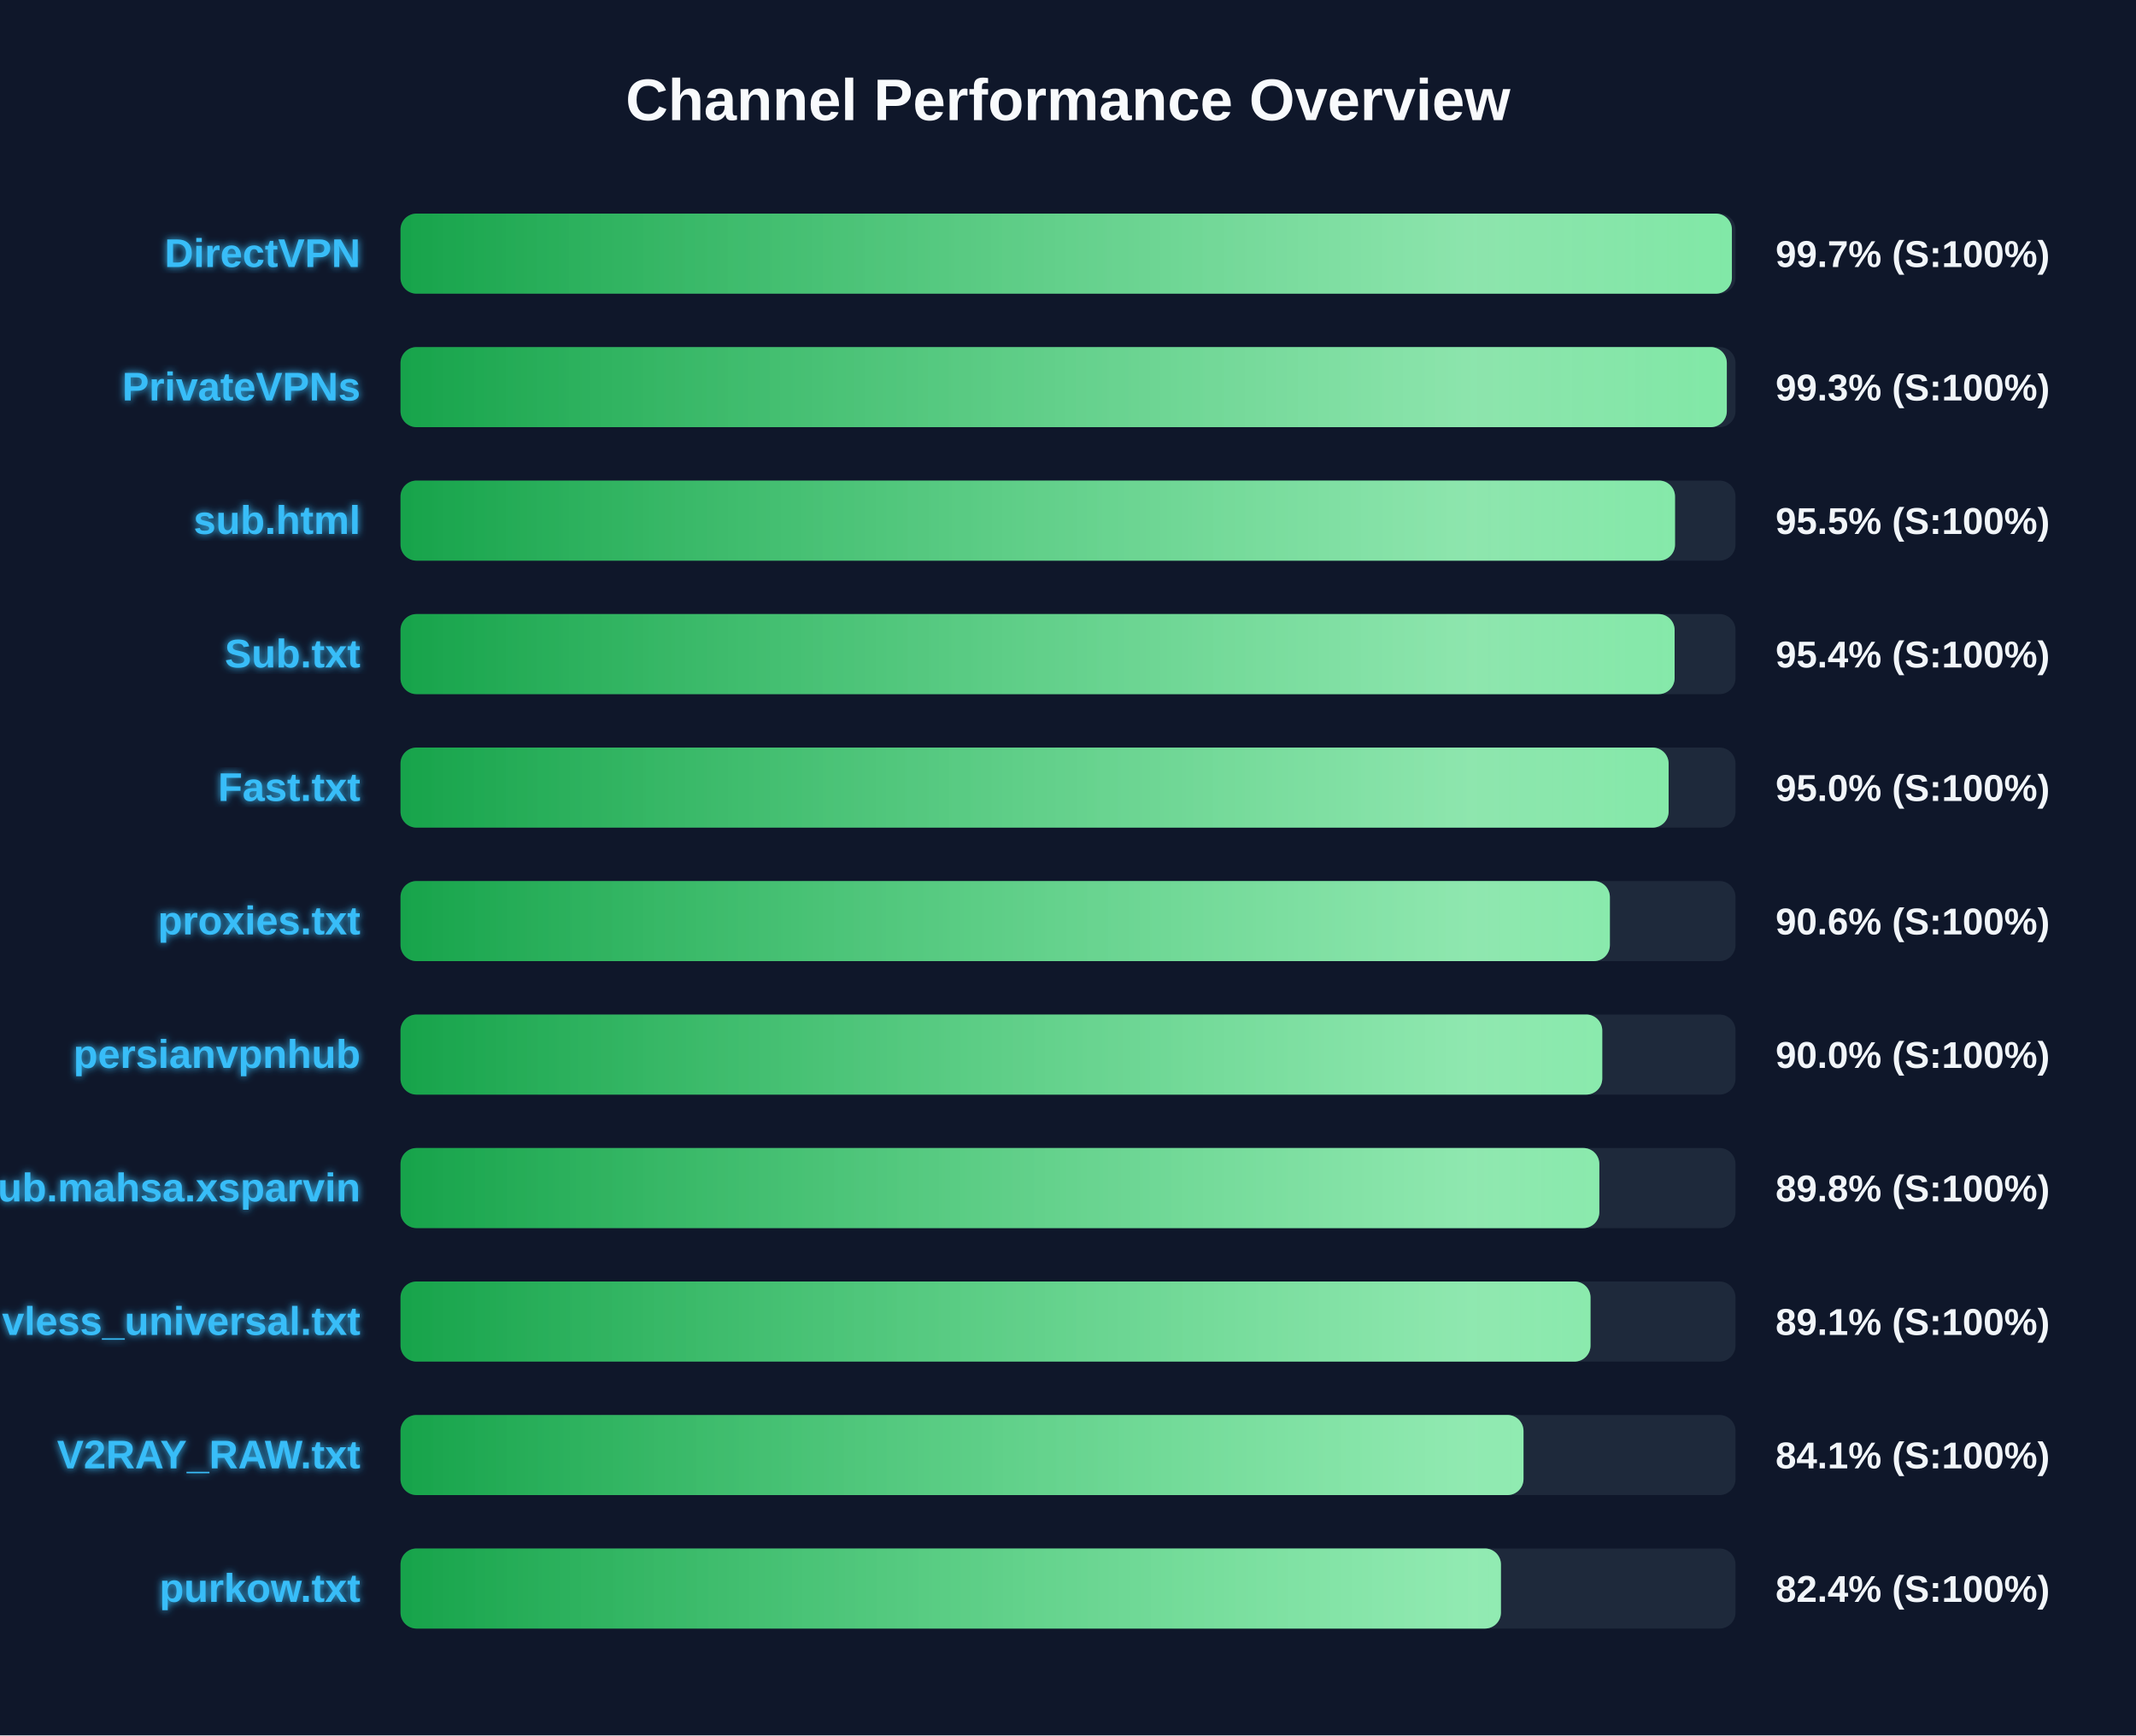
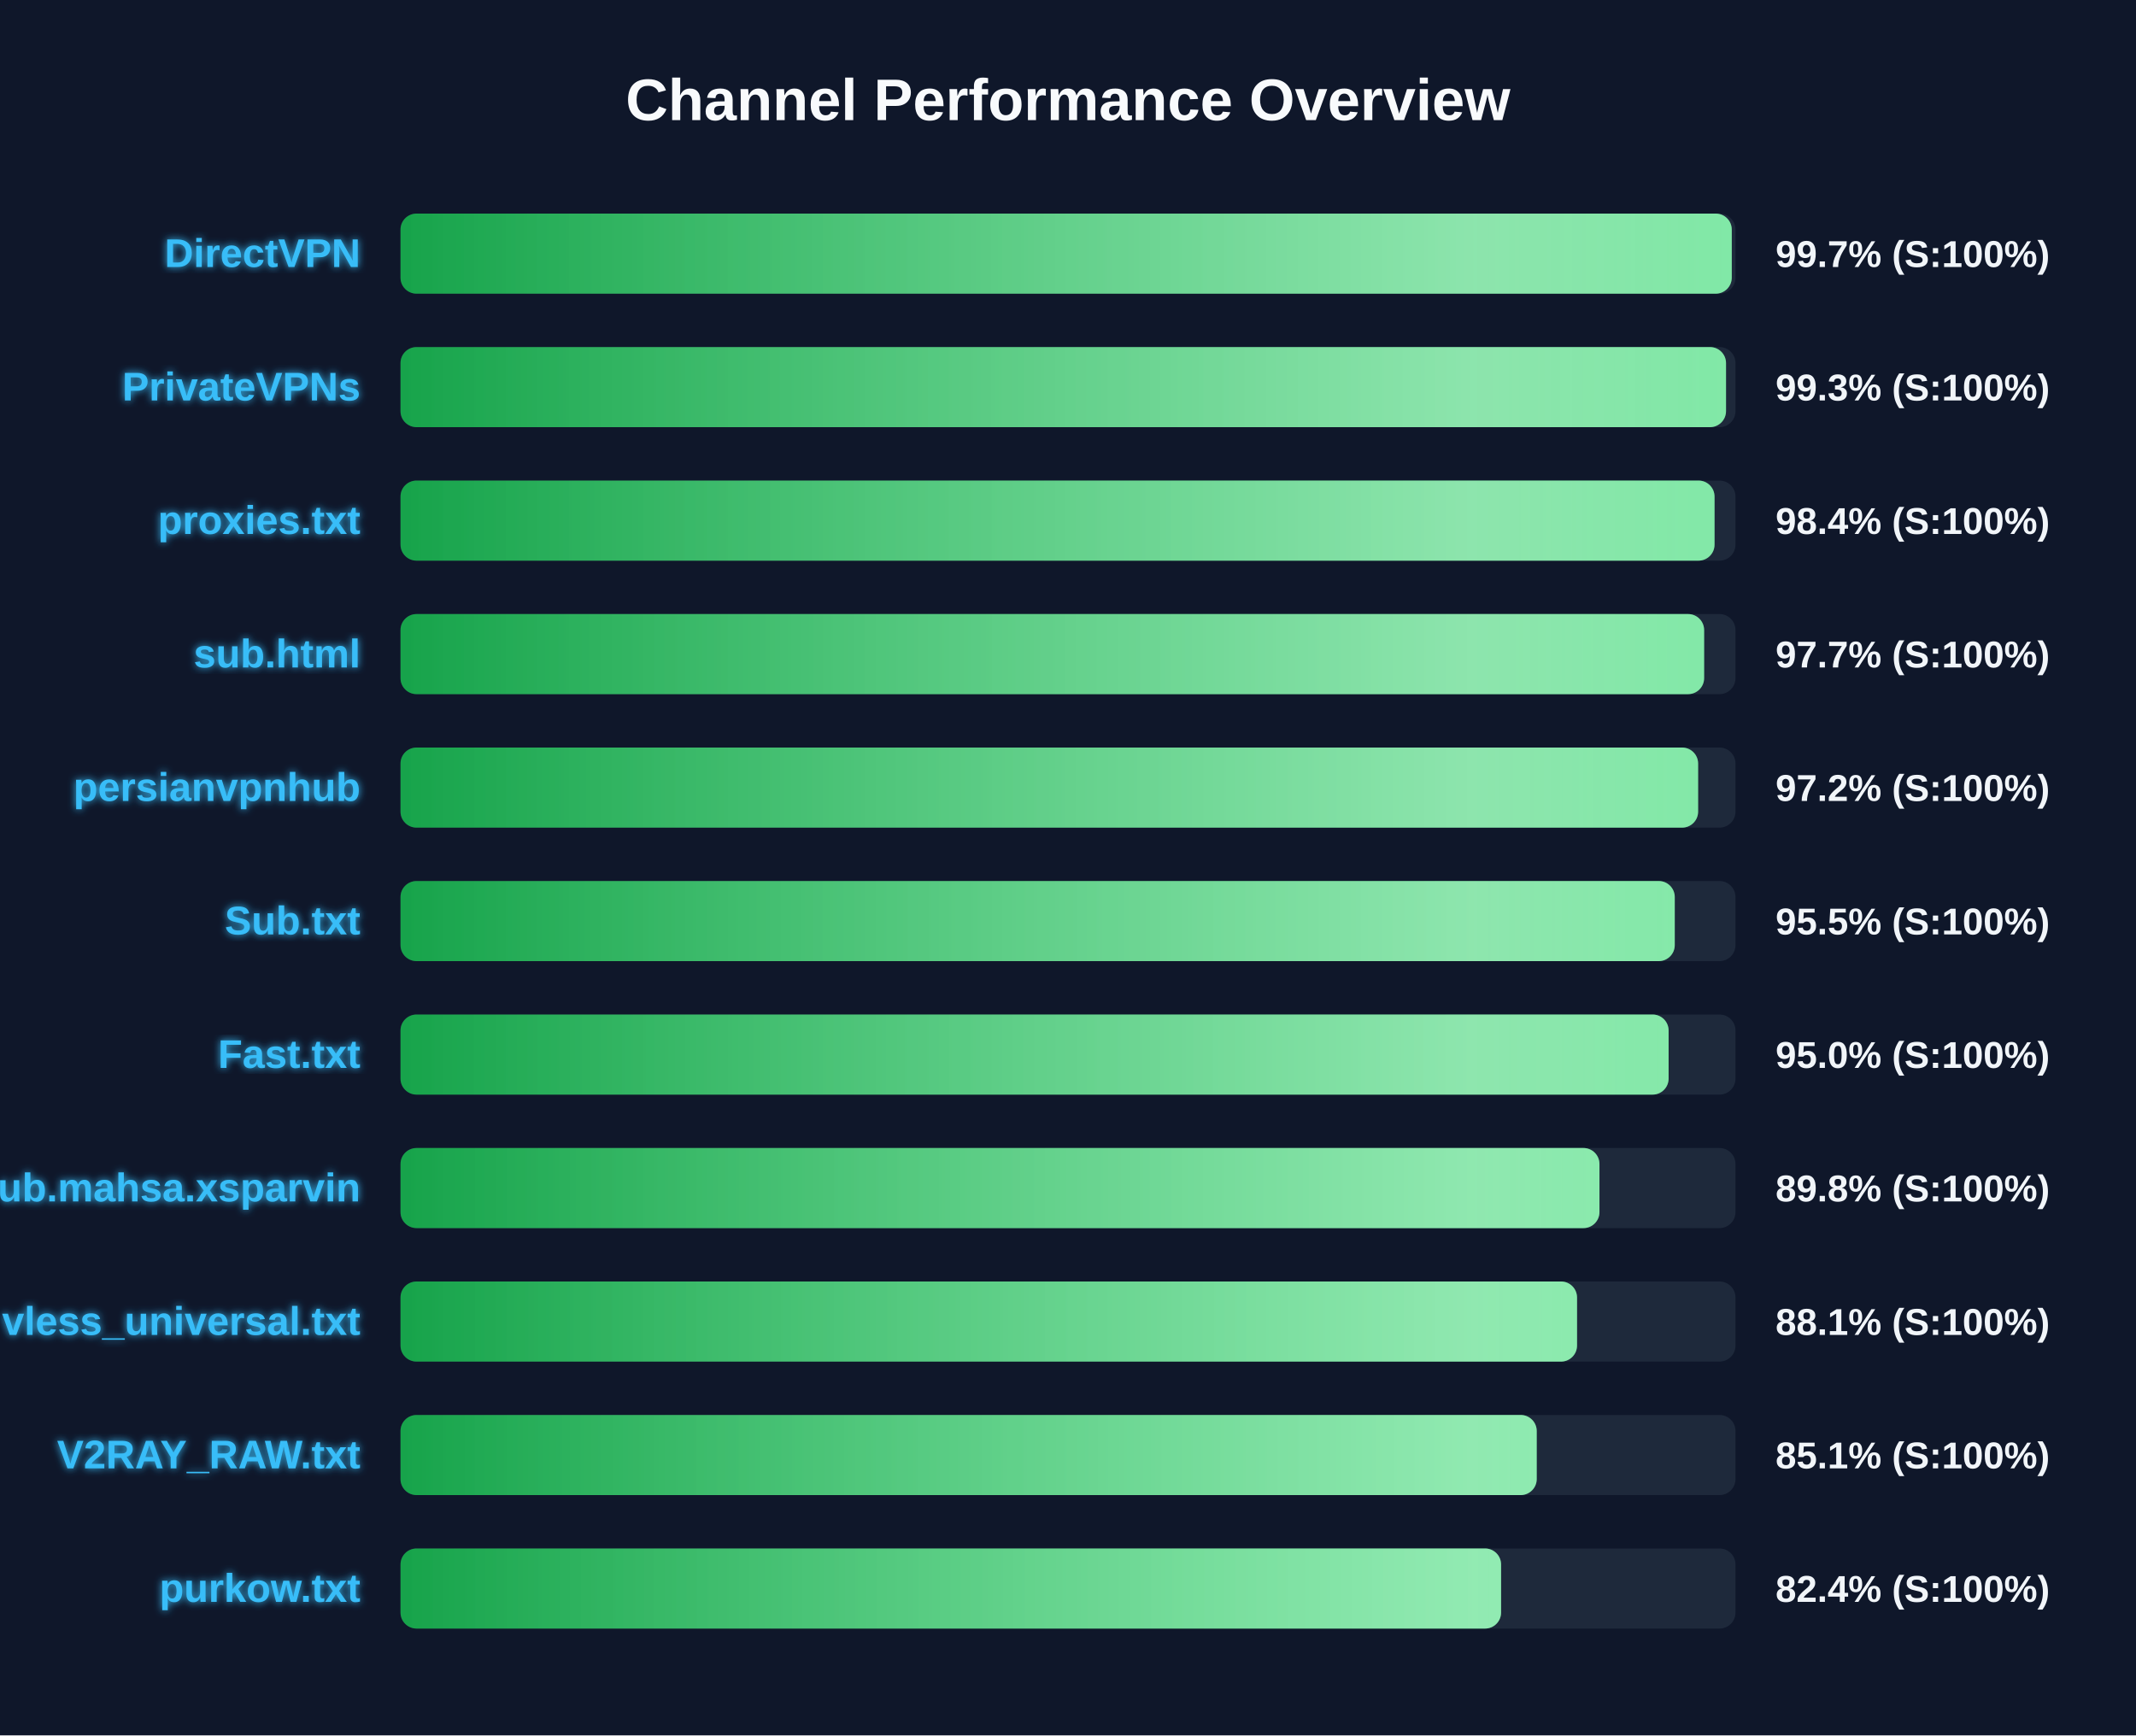
<svg xmlns="http://www.w3.org/2000/svg" width="800" height="650" version="1.1">
  <defs>
    <linearGradient id="grad-green" x1="0%" y1="0%" x2="100%" y2="0%">
      <stop offset="0%" stop-color="#16a34a" />
      <stop offset="100%" stop-color="#4ade80" />
    </linearGradient>
    <linearGradient id="grad-yellow" x1="0%" y1="0%" x2="100%" y2="0%">
      <stop offset="0%" stop-color="#ca8a04" />
      <stop offset="100%" stop-color="#fde047" />
    </linearGradient>
    <linearGradient id="grad-red" x1="0%" y1="0%" x2="100%" y2="0%">
      <stop offset="0%" stop-color="#dc2626" />
      <stop offset="100%" stop-color="#f87171" />
    </linearGradient>
    <linearGradient id="shimmer" x1="0%" y1="0%" x2="100%" y2="0%">
      <stop offset="0%" stop-color="rgba(255,255,255,0)" />
      <stop offset="50%" stop-color="rgba(255,255,255,0.4)" />
      <stop offset="100%" stop-color="rgba(255,255,255,0)" />
    </linearGradient>
    <filter id="glow" x="-20%" y="-20%" width="140%" height="140%">
      <feGaussianBlur stdDeviation="1.5" result="blur" />
      <feComposite in="SourceGraphic" in2="blur" operator="over" />
    </filter>
  </defs>
  <style>
        .bg-rect { fill: #0f172a; }
        .title { font: bold 22px 'Segoe UI', Arial, sans-serif; fill: #f8fafc; }
        .row { font: bold 15px 'Segoe UI', Arial, sans-serif; fill: #38bdf8; filter: url(#glow); }
        .score { font: bold 14px 'Segoe UI', Arial, sans-serif; fill: #f1f5f9; }
        @keyframes shimmer-anim {
            0% { transform: translateX(-100%); }
            100% { transform: translateX(200%); }
        }
        .shimmer-rect {
            animation: shimmer-anim 2.5s infinite linear;
        }
    </style>
  <rect width="100%" height="100%" class="bg-rect" />
  <text x="400" y="45" text-anchor="middle" class="title">Channel Performance Overview</text>
  <rect x="150" y="80" width="500" height="30" fill="#1e293b" rx="6" />
  <clipPath id="clip-0">
-     <rect x="150" y="80" width="498.65" height="30" rx="6" />
+     <rect x="150" y="80" width="498.6" height="30" rx="6" />
  </clipPath>
-   <rect x="150" y="80" width="498.65" height="30" fill="url(#grad-green)" rx="6" />
+   <rect x="150" y="80" width="498.6" height="30" fill="url(#grad-green)" rx="6" />
  <g clip-path="url(#clip-0)">
    <rect x="150" y="80" width="100%" height="30" fill="url(#shimmer)" class="shimmer-rect" />
  </g>
  <text x="135" y="100" text-anchor="end" class="row">DirectVPN</text>
  <text x="665" y="100" text-anchor="start" class="score">99.7% (S:100%)</text>
  <rect x="150" y="130" width="500" height="30" fill="#1e293b" rx="6" />
  <clipPath id="clip-1">
-     <rect x="150" y="130" width="496.75" height="30" rx="6" />
+     <rect x="150" y="130" width="496.45" height="30" rx="6" />
  </clipPath>
-   <rect x="150" y="130" width="496.75" height="30" fill="url(#grad-green)" rx="6" />
+   <rect x="150" y="130" width="496.45" height="30" fill="url(#grad-green)" rx="6" />
  <g clip-path="url(#clip-1)">
    <rect x="150" y="130" width="100%" height="30" fill="url(#shimmer)" class="shimmer-rect" />
  </g>
  <text x="135" y="150" text-anchor="end" class="row">PrivateVPNs</text>
  <text x="665" y="150" text-anchor="start" class="score">99.3% (S:100%)</text>
  <rect x="150" y="180" width="500" height="30" fill="#1e293b" rx="6" />
  <clipPath id="clip-2">
-     <rect x="150" y="180" width="477.35" height="30" rx="6" />
+     <rect x="150" y="180" width="492.15" height="30" rx="6" />
  </clipPath>
-   <rect x="150" y="180" width="477.35" height="30" fill="url(#grad-green)" rx="6" />
+   <rect x="150" y="180" width="492.15" height="30" fill="url(#grad-green)" rx="6" />
  <g clip-path="url(#clip-2)">
    <rect x="150" y="180" width="100%" height="30" fill="url(#shimmer)" class="shimmer-rect" />
  </g>
-   <text x="135" y="200" text-anchor="end" class="row">sub.html</text>
-   <text x="665" y="200" text-anchor="start" class="score">95.5% (S:100%)</text>
+   <text x="135" y="200" text-anchor="end" class="row">proxies.txt</text>
+   <text x="665" y="200" text-anchor="start" class="score">98.4% (S:100%)</text>
  <rect x="150" y="230" width="500" height="30" fill="#1e293b" rx="6" />
  <clipPath id="clip-3">
-     <rect x="150" y="230" width="477.2" height="30" rx="6" />
+     <rect x="150" y="230" width="488.25" height="30" rx="6" />
  </clipPath>
-   <rect x="150" y="230" width="477.2" height="30" fill="url(#grad-green)" rx="6" />
+   <rect x="150" y="230" width="488.25" height="30" fill="url(#grad-green)" rx="6" />
  <g clip-path="url(#clip-3)">
    <rect x="150" y="230" width="100%" height="30" fill="url(#shimmer)" class="shimmer-rect" />
  </g>
-   <text x="135" y="250" text-anchor="end" class="row">Sub.txt</text>
-   <text x="665" y="250" text-anchor="start" class="score">95.4% (S:100%)</text>
+   <text x="135" y="250" text-anchor="end" class="row">sub.html</text>
+   <text x="665" y="250" text-anchor="start" class="score">97.7% (S:100%)</text>
  <rect x="150" y="280" width="500" height="30" fill="#1e293b" rx="6" />
  <clipPath id="clip-4">
-     <rect x="150" y="280" width="474.95" height="30" rx="6" />
+     <rect x="150" y="280" width="486.0" height="30" rx="6" />
  </clipPath>
-   <rect x="150" y="280" width="474.95" height="30" fill="url(#grad-green)" rx="6" />
+   <rect x="150" y="280" width="486.0" height="30" fill="url(#grad-green)" rx="6" />
  <g clip-path="url(#clip-4)">
    <rect x="150" y="280" width="100%" height="30" fill="url(#shimmer)" class="shimmer-rect" />
  </g>
-   <text x="135" y="300" text-anchor="end" class="row">Fast.txt</text>
-   <text x="665" y="300" text-anchor="start" class="score">95.0% (S:100%)</text>
+   <text x="135" y="300" text-anchor="end" class="row">persianvpnhub</text>
+   <text x="665" y="300" text-anchor="start" class="score">97.2% (S:100%)</text>
  <rect x="150" y="330" width="500" height="30" fill="#1e293b" rx="6" />
  <clipPath id="clip-5">
-     <rect x="150" y="330" width="452.95" height="30" rx="6" />
+     <rect x="150" y="330" width="477.25" height="30" rx="6" />
  </clipPath>
-   <rect x="150" y="330" width="452.95" height="30" fill="url(#grad-green)" rx="6" />
+   <rect x="150" y="330" width="477.25" height="30" fill="url(#grad-green)" rx="6" />
  <g clip-path="url(#clip-5)">
    <rect x="150" y="330" width="100%" height="30" fill="url(#shimmer)" class="shimmer-rect" />
  </g>
-   <text x="135" y="350" text-anchor="end" class="row">proxies.txt</text>
-   <text x="665" y="350" text-anchor="start" class="score">90.6% (S:100%)</text>
+   <text x="135" y="350" text-anchor="end" class="row">Sub.txt</text>
+   <text x="665" y="350" text-anchor="start" class="score">95.5% (S:100%)</text>
  <rect x="150" y="380" width="500" height="30" fill="#1e293b" rx="6" />
  <clipPath id="clip-6">
-     <rect x="150" y="380" width="450.1" height="30" rx="6" />
+     <rect x="150" y="380" width="474.95" height="30" rx="6" />
  </clipPath>
-   <rect x="150" y="380" width="450.1" height="30" fill="url(#grad-green)" rx="6" />
+   <rect x="150" y="380" width="474.95" height="30" fill="url(#grad-green)" rx="6" />
  <g clip-path="url(#clip-6)">
    <rect x="150" y="380" width="100%" height="30" fill="url(#shimmer)" class="shimmer-rect" />
  </g>
-   <text x="135" y="400" text-anchor="end" class="row">persianvpnhub</text>
-   <text x="665" y="400" text-anchor="start" class="score">90.0% (S:100%)</text>
+   <text x="135" y="400" text-anchor="end" class="row">Fast.txt</text>
+   <text x="665" y="400" text-anchor="start" class="score">95.0% (S:100%)</text>
  <rect x="150" y="430" width="500" height="30" fill="#1e293b" rx="6" />
  <clipPath id="clip-7">
-     <rect x="150" y="430" width="449.0" height="30" rx="6" />
+     <rect x="150" y="430" width="449.05" height="30" rx="6" />
  </clipPath>
-   <rect x="150" y="430" width="449.0" height="30" fill="url(#grad-green)" rx="6" />
+   <rect x="150" y="430" width="449.05" height="30" fill="url(#grad-green)" rx="6" />
  <g clip-path="url(#clip-7)">
    <rect x="150" y="430" width="100%" height="30" fill="url(#shimmer)" class="shimmer-rect" />
  </g>
  <text x="135" y="450" text-anchor="end" class="row">Sub.mahsa.xsparvin</text>
  <text x="665" y="450" text-anchor="start" class="score">89.8% (S:100%)</text>
  <rect x="150" y="480" width="500" height="30" fill="#1e293b" rx="6" />
  <clipPath id="clip-8">
-     <rect x="150" y="480" width="445.7" height="30" rx="6" />
+     <rect x="150" y="480" width="440.65" height="30" rx="6" />
  </clipPath>
-   <rect x="150" y="480" width="445.7" height="30" fill="url(#grad-green)" rx="6" />
+   <rect x="150" y="480" width="440.65" height="30" fill="url(#grad-green)" rx="6" />
  <g clip-path="url(#clip-8)">
    <rect x="150" y="480" width="100%" height="30" fill="url(#shimmer)" class="shimmer-rect" />
  </g>
  <text x="135" y="500" text-anchor="end" class="row">vless_universal.txt</text>
-   <text x="665" y="500" text-anchor="start" class="score">89.1% (S:100%)</text>
+   <text x="665" y="500" text-anchor="start" class="score">88.1% (S:100%)</text>
  <rect x="150" y="530" width="500" height="30" fill="#1e293b" rx="6" />
  <clipPath id="clip-9">
-     <rect x="150" y="530" width="420.6" height="30" rx="6" />
+     <rect x="150" y="530" width="425.55" height="30" rx="6" />
  </clipPath>
-   <rect x="150" y="530" width="420.6" height="30" fill="url(#grad-green)" rx="6" />
+   <rect x="150" y="530" width="425.55" height="30" fill="url(#grad-green)" rx="6" />
  <g clip-path="url(#clip-9)">
    <rect x="150" y="530" width="100%" height="30" fill="url(#shimmer)" class="shimmer-rect" />
  </g>
  <text x="135" y="550" text-anchor="end" class="row">V2RAY_RAW.txt</text>
-   <text x="665" y="550" text-anchor="start" class="score">84.1% (S:100%)</text>
+   <text x="665" y="550" text-anchor="start" class="score">85.1% (S:100%)</text>
  <rect x="150" y="580" width="500" height="30" fill="#1e293b" rx="6" />
  <clipPath id="clip-10">
-     <rect x="150" y="580" width="412.15" height="30" rx="6" />
+     <rect x="150" y="580" width="412.2" height="30" rx="6" />
  </clipPath>
-   <rect x="150" y="580" width="412.15" height="30" fill="url(#grad-green)" rx="6" />
+   <rect x="150" y="580" width="412.2" height="30" fill="url(#grad-green)" rx="6" />
  <g clip-path="url(#clip-10)">
    <rect x="150" y="580" width="100%" height="30" fill="url(#shimmer)" class="shimmer-rect" />
  </g>
  <text x="135" y="600" text-anchor="end" class="row">purkow.txt</text>
  <text x="665" y="600" text-anchor="start" class="score">82.4% (S:100%)</text>
</svg>
